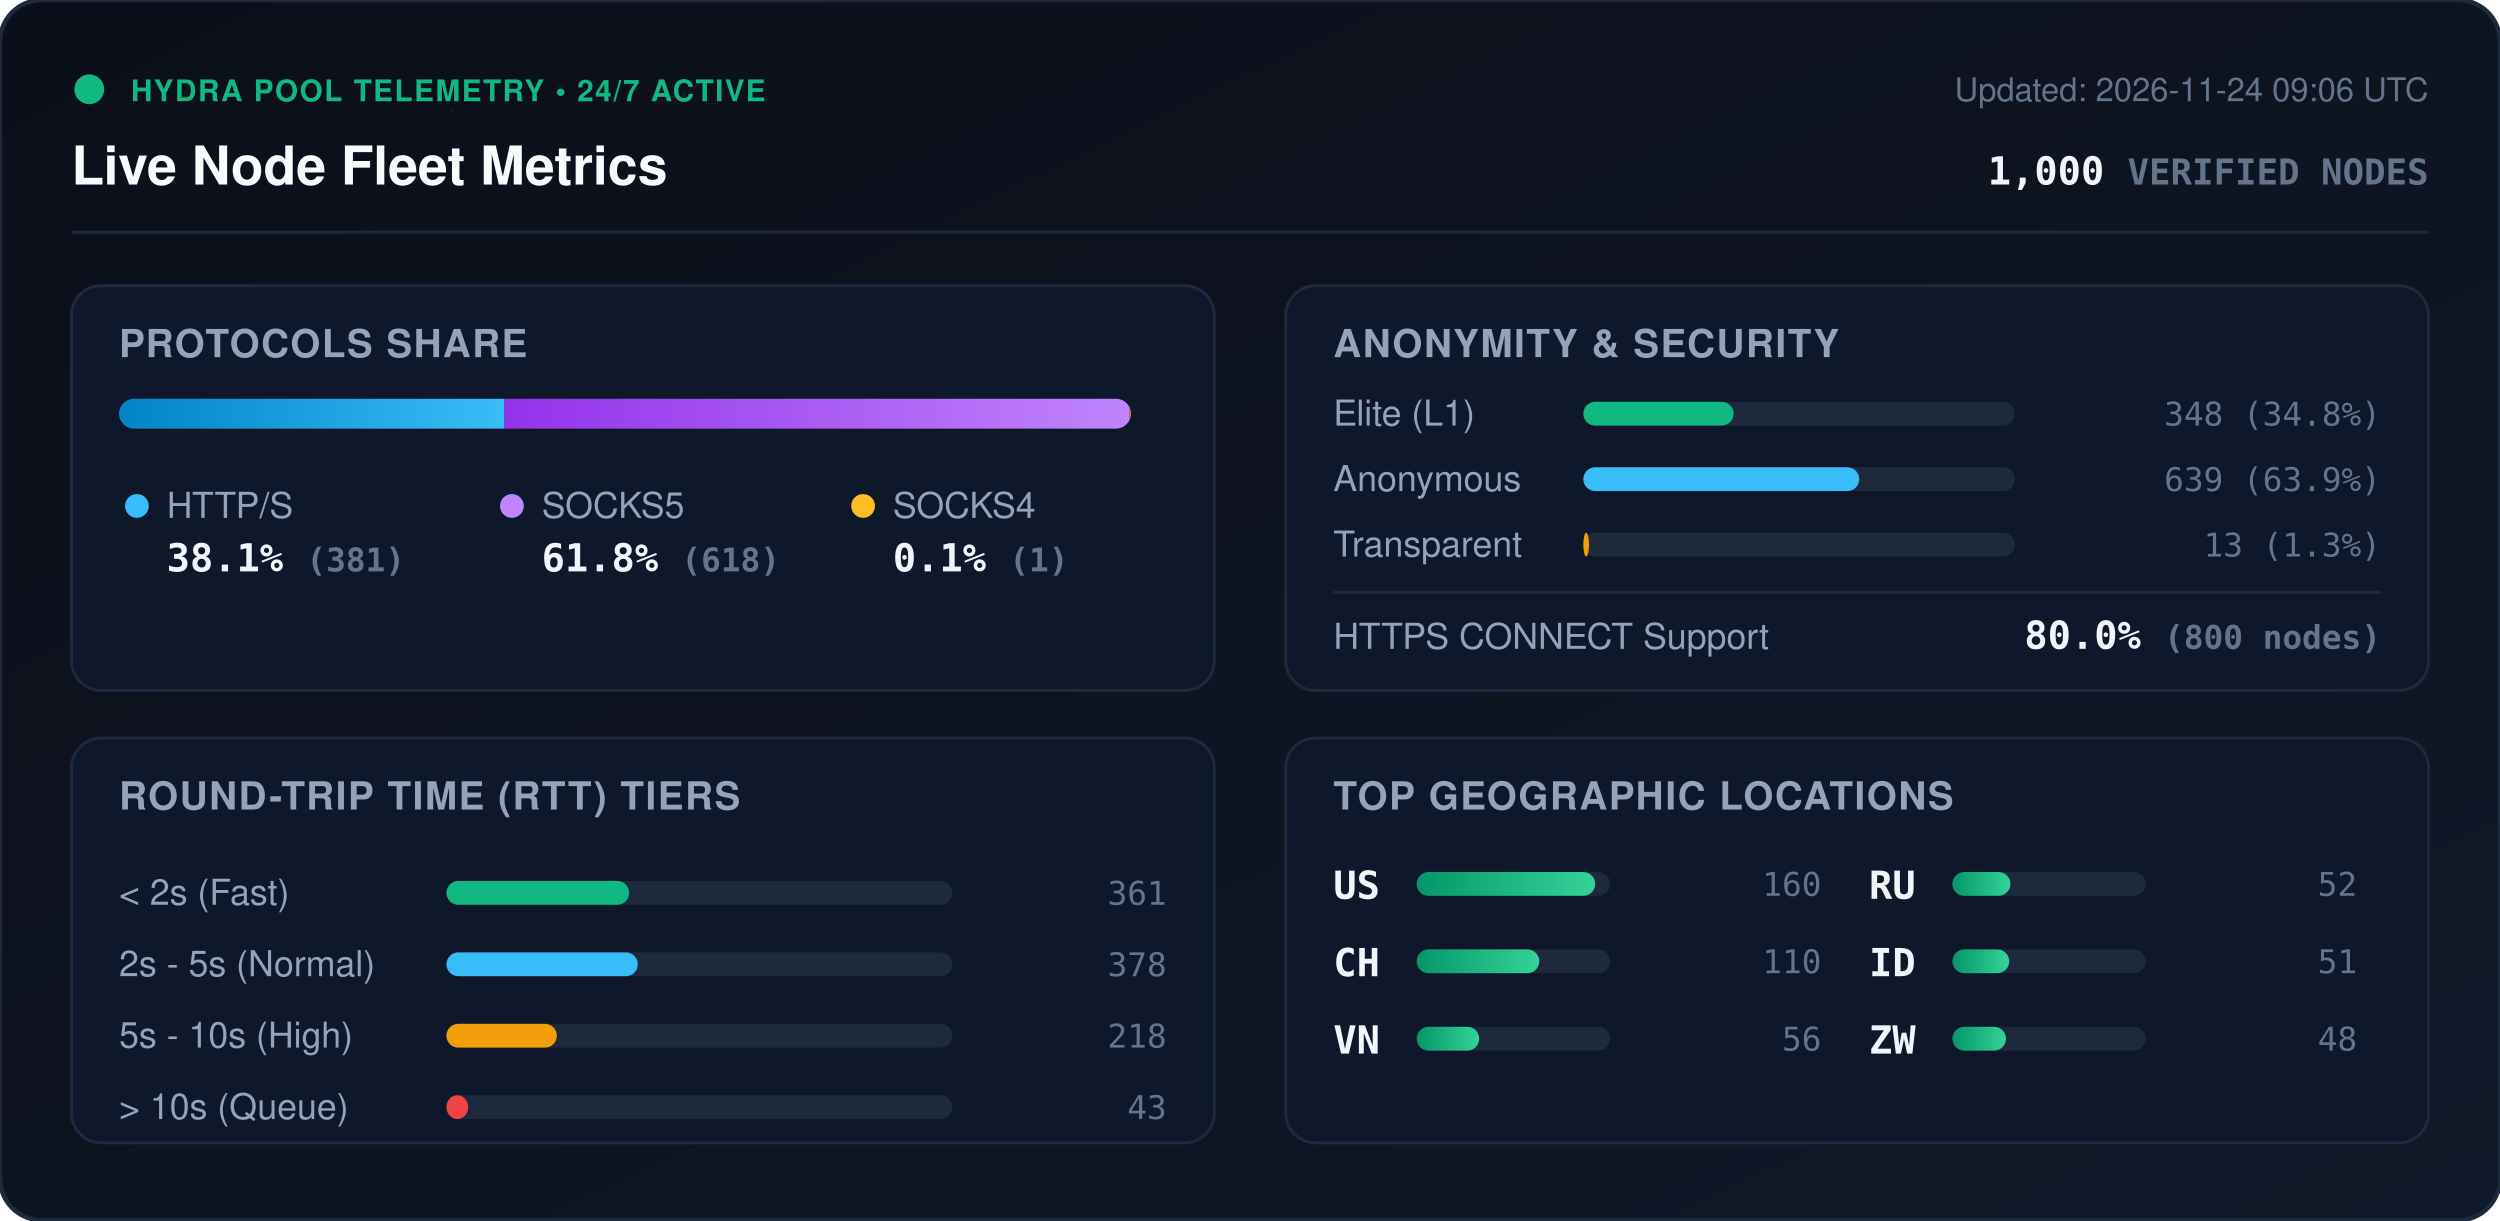
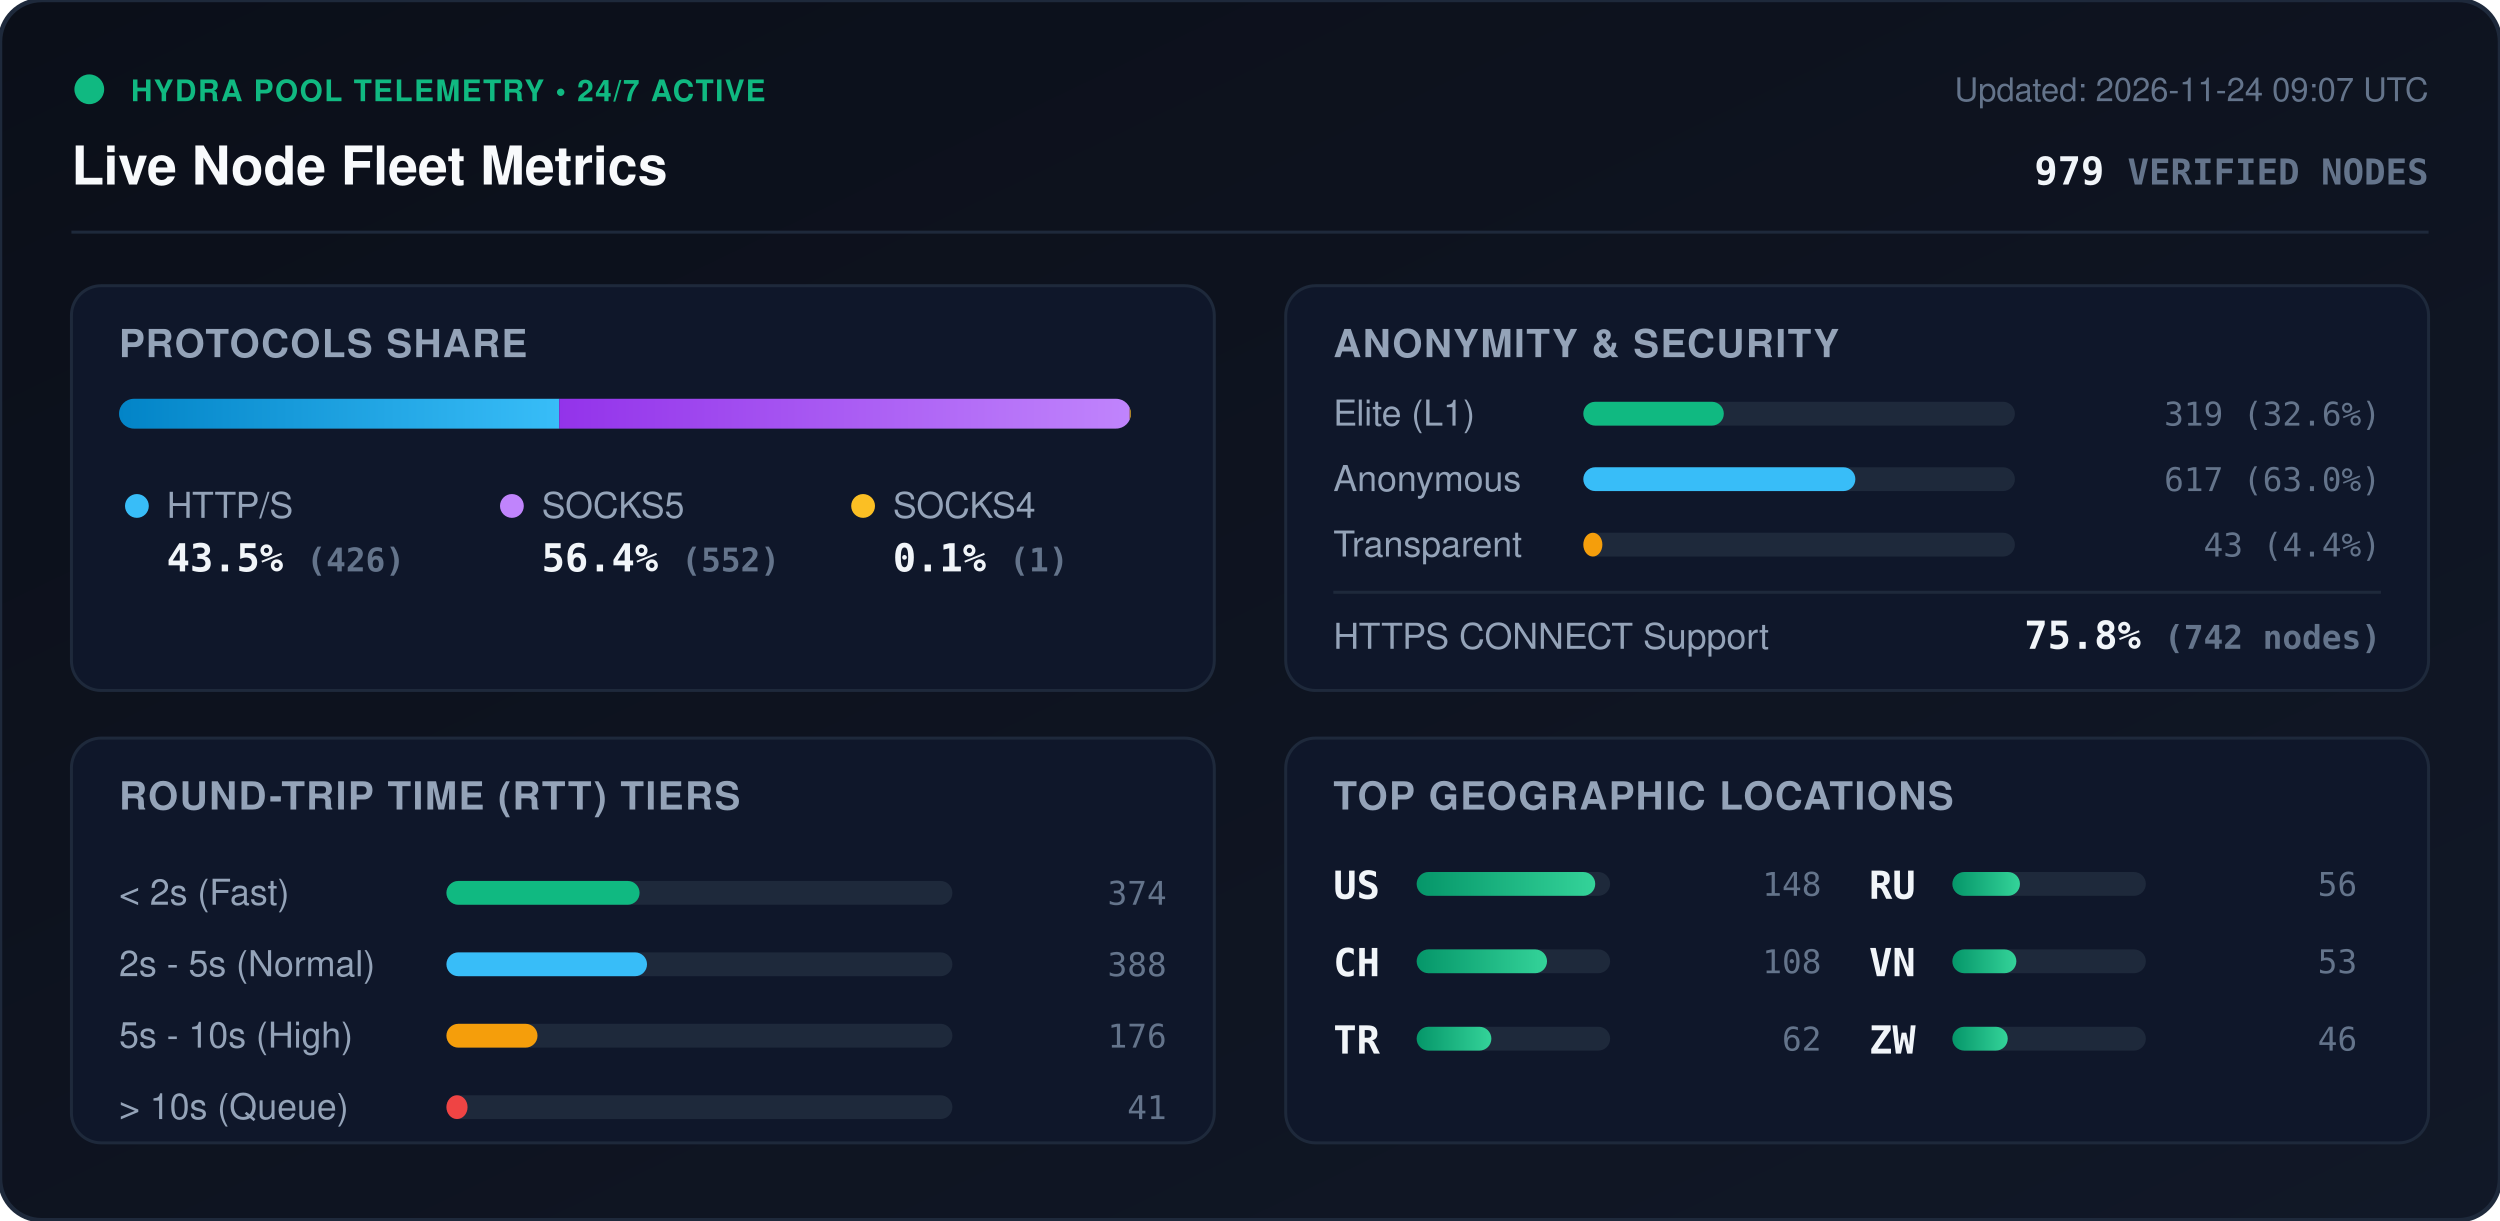
<svg xmlns="http://www.w3.org/2000/svg" viewBox="0 0 840 410" width="840" height="410" style="max-width: 100%; height: auto;">
  <defs>
    <linearGradient id="bg" x1="0%" y1="0%" x2="100%" y2="100%">
      <stop offset="0%" stop-color="#0b0f19" />
      <stop offset="100%" stop-color="#111827" />
    </linearGradient>
    <linearGradient id="bar-http" x1="0%" y1="0%" x2="100%" y2="0%">
      <stop offset="0%" stop-color="#0284c7" />
      <stop offset="100%" stop-color="#38bdf8" />
    </linearGradient>
    <linearGradient id="bar-socks5" x1="0%" y1="0%" x2="100%" y2="0%">
      <stop offset="0%" stop-color="#9333ea" />
      <stop offset="100%" stop-color="#c084fc" />
    </linearGradient>
    <linearGradient id="bar-socks4" x1="0%" y1="0%" x2="100%" y2="0%">
      <stop offset="0%" stop-color="#d97706" />
      <stop offset="100%" stop-color="#fbbf24" />
    </linearGradient>
    <linearGradient id="bar-green" x1="0%" y1="0%" x2="100%" y2="0%">
      <stop offset="0%" stop-color="#059669" />
      <stop offset="100%" stop-color="#34d399" />
    </linearGradient>
    <clipPath id="prog-track-clip">
      <rect width="340.0" height="10" rx="5" />
    </clipPath>
    <style>
      .title { font: 700 18px -apple-system, BlinkMacSystemFont, 'Segoe UI', Helvetica, Arial, sans-serif; fill: #f8fafc; }
      .sub { font: 500 11px -apple-system, BlinkMacSystemFont, 'Segoe UI', Helvetica, Arial, sans-serif; fill: #64748b; }
      .section-hdr { font: 600 13px -apple-system, BlinkMacSystemFont, 'Segoe UI', Helvetica, Arial, sans-serif; fill: #94a3b8; letter-spacing: 0.5px; }
      .metric-val { font: 700 13px -apple-system, BlinkMacSystemFont, 'Segoe UI', Helvetica, Arial, sans-serif; fill: #f1f5f9; }
      .metric-lbl { font: 500 12px -apple-system, BlinkMacSystemFont, 'Segoe UI', Helvetica, Arial, sans-serif; fill: #94a3b8; }
      .badge-txt { font: 700 10px -apple-system, BlinkMacSystemFont, 'Segoe UI', Helvetica, Arial, sans-serif; fill: #10b981; letter-spacing: 0.5px; }
      .mono { font-family: ui-monospace, SFMono-Regular, Menlo, Monaco, Consolas, monospace; }
      .pulse { animation: beacon 2s infinite ease-in-out; }
      @keyframes beacon { 0%, 100% { opacity: 1; } 50% { opacity: 0.35; } }
    </style>
  </defs>
  <rect width="840" height="410" rx="14" fill="url(#bg)" stroke="#1e293b" stroke-width="1.5" />
  <g transform="translate(24, 24)">
    <circle cx="6" cy="6" r="5" fill="#10b981" class="pulse" />
    <text x="20" y="10" class="badge-txt">HYDRA POOL TELEMETRY • 24/7 ACTIVE</text>
    <text x="0" y="38" class="title">Live Node Fleet Metrics</text>
-     <text x="792" y="10" text-anchor="end" class="sub">Updated: 2026-11-24 09:06 UTC</text>
-     <text x="792" y="38" text-anchor="end" class="metric-val mono" fill="#38bdf8">1,000 <tspan font-size="12" fill="#64748b">VERIFIED NODES</tspan>
+     <text x="792" y="10" text-anchor="end" class="sub">Updated: 2026-11-24 09:07 UTC</text>
+     <text x="792" y="38" text-anchor="end" class="metric-val mono" fill="#38bdf8">979 <tspan font-size="12" fill="#64748b">VERIFIED NODES</tspan>
    </text>
  </g>
  <line x1="24" y1="78" x2="816" y2="78" stroke="#1e293b" stroke-width="1" />
  <g transform="translate(24, 96)">
    <rect width="384" height="136" rx="10" fill="#0f172a" stroke="#1e293b" />
    <text x="16" y="24" class="section-hdr">PROTOCOLS SHARE</text>
    <g transform="translate(16, 38)">
      <rect width="340.0" height="10" rx="5" fill="#1e293b" />
      <g clip-path="url(#prog-track-clip)">
-         <rect x="0" width="129.5" height="10" fill="url(#bar-http)" />
-         <rect x="129.5" width="210.1" height="10" fill="url(#bar-socks5)" />
+         <rect x="0" width="147.9" height="10" fill="url(#bar-http)" />
+         <rect x="147.9" width="191.7" height="10" fill="url(#bar-socks5)" />
        <rect x="339.6" width="0.3" height="10" fill="url(#bar-socks4)" />
      </g>
    </g>
    <g transform="translate(16, 68)">
      <circle cx="6" cy="6" r="4" fill="#38bdf8" />
      <text x="16" y="10" class="metric-lbl">HTTP/S</text>
-       <text x="16" y="28" class="metric-val mono">38.1% <tspan font-size="11" fill="#64748b">(381)</tspan>
+       <text x="16" y="28" class="metric-val mono">43.5% <tspan font-size="11" fill="#64748b">(426)</tspan>
      </text>
      <circle cx="132" cy="6" r="4" fill="#c084fc" />
      <text x="142" y="10" class="metric-lbl">SOCKS5</text>
-       <text x="142" y="28" class="metric-val mono">61.8% <tspan font-size="11" fill="#64748b">(618)</tspan>
+       <text x="142" y="28" class="metric-val mono">56.4% <tspan font-size="11" fill="#64748b">(552)</tspan>
      </text>
      <circle cx="250" cy="6" r="4" fill="#fbbf24" />
      <text x="260" y="10" class="metric-lbl">SOCKS4</text>
      <text x="260" y="28" class="metric-val mono">0.1% <tspan font-size="11" fill="#64748b">(1)</tspan>
      </text>
    </g>
  </g>
  <g transform="translate(432, 96)">
    <rect width="384" height="136" rx="10" fill="#0f172a" stroke="#1e293b" />
    <text x="16" y="24" class="section-hdr">ANONYMITY &amp; SECURITY</text>
    <text x="16" y="47" class="metric-lbl">Elite (L1)</text>
    <rect x="100" y="39" width="145.0" height="8" rx="4" fill="#1e293b" />
-     <rect x="100" y="39" width="50.5" height="8" rx="4" fill="#10b981" />
-     <text x="368" y="47" text-anchor="end" class="mono sub" fill="#e2e8f0">348 (34.8%)</text>
+     <rect x="100" y="39" width="47.2" height="8" rx="4" fill="#10b981" />
+     <text x="368" y="47" text-anchor="end" class="mono sub" fill="#e2e8f0">319 (32.6%)</text>
    <text x="16" y="69" class="metric-lbl">Anonymous</text>
    <rect x="100" y="61" width="145.0" height="8" rx="4" fill="#1e293b" />
-     <rect x="100" y="61" width="92.7" height="8" rx="4" fill="#38bdf8" />
-     <text x="368" y="69" text-anchor="end" class="mono sub" fill="#e2e8f0">639 (63.9%)</text>
+     <rect x="100" y="61" width="91.4" height="8" rx="4" fill="#38bdf8" />
+     <text x="368" y="69" text-anchor="end" class="mono sub" fill="#e2e8f0">617 (63.0%)</text>
    <text x="16" y="91" class="metric-lbl">Transparent</text>
    <rect x="100" y="83" width="145.0" height="8" rx="4" fill="#1e293b" />
-     <rect x="100" y="83" width="1.9" height="8" rx="4" fill="#f59e0b" />
-     <text x="368" y="91" text-anchor="end" class="mono sub" fill="#e2e8f0">13 (1.3%)</text>
+     <rect x="100" y="83" width="6.4" height="8" rx="4" fill="#f59e0b" />
+     <text x="368" y="91" text-anchor="end" class="mono sub" fill="#e2e8f0">43 (4.4%)</text>
    <line x1="16" y1="103" x2="368" y2="103" stroke="#1e293b" stroke-width="1" />
    <text x="16" y="122" class="metric-lbl">HTTPS CONNECT Support</text>
-     <text x="368" y="122" text-anchor="end" class="metric-val mono" fill="#34d399">80.0% <tspan font-size="11" fill="#64748b">(800 nodes)</tspan>
+     <text x="368" y="122" text-anchor="end" class="metric-val mono" fill="#34d399">75.8% <tspan font-size="11" fill="#64748b">(742 nodes)</tspan>
    </text>
  </g>
  <g transform="translate(24, 248)">
    <rect width="384" height="136" rx="10" fill="#0f172a" stroke="#1e293b" />
    <text x="16" y="24" class="section-hdr">ROUND-TRIP TIME (RTT) TIERS</text>
    <g transform="translate(16, 42)">
      <text x="0" y="14" class="metric-lbl">&lt; 2s (Fast)</text>
      <rect x="110" y="6" width="170" height="8" rx="4" fill="#1e293b" />
-       <rect x="110" y="6" width="61.4" height="8" rx="4" fill="#10b981" />
-       <text x="352" y="14" text-anchor="end" class="mono sub">361</text>
+       <rect x="110" y="6" width="64.9" height="8" rx="4" fill="#10b981" />
+       <text x="352" y="14" text-anchor="end" class="mono sub">374</text>
      <text x="0" y="38" class="metric-lbl">2s - 5s (Normal)</text>
      <rect x="110" y="30" width="170" height="8" rx="4" fill="#1e293b" />
-       <rect x="110" y="30" width="64.3" height="8" rx="4" fill="#38bdf8" />
-       <text x="352" y="38" text-anchor="end" class="mono sub">378</text>
+       <rect x="110" y="30" width="67.4" height="8" rx="4" fill="#38bdf8" />
+       <text x="352" y="38" text-anchor="end" class="mono sub">388</text>
      <text x="0" y="62" class="metric-lbl">5s - 10s (High)</text>
      <rect x="110" y="54" width="170" height="8" rx="4" fill="#1e293b" />
-       <rect x="110" y="54" width="37.1" height="8" rx="4" fill="#f59e0b" />
-       <text x="352" y="62" text-anchor="end" class="mono sub">218</text>
+       <rect x="110" y="54" width="30.6" height="8" rx="4" fill="#f59e0b" />
+       <text x="352" y="62" text-anchor="end" class="mono sub">176</text>
      <text x="0" y="86" class="metric-lbl">&gt; 10s (Queue)</text>
      <rect x="110" y="78" width="170" height="8" rx="4" fill="#1e293b" />
-       <rect x="110" y="78" width="7.3" height="8" rx="4" fill="#ef4444" />
-       <text x="352" y="86" text-anchor="end" class="mono sub">43</text>
+       <rect x="110" y="78" width="7.1" height="8" rx="4" fill="#ef4444" />
+       <text x="352" y="86" text-anchor="end" class="mono sub">41</text>
    </g>
  </g>
  <g transform="translate(432, 248)">
    <rect width="384" height="136" rx="10" fill="#0f172a" stroke="#1e293b" />
    <text x="16" y="24" class="section-hdr">TOP GEOGRAPHIC LOCATIONS</text>
    <g transform="translate(16, 42)">
      <g transform="translate(0, 0)">
        <text x="0" y="12" class="mono metric-val" font-size="12">US</text>
        <rect x="28" y="3" width="65" height="8" rx="4" fill="#1e293b" />
        <rect x="28" y="3" width="60.0" height="8" rx="4" fill="url(#bar-green)" />
-         <text x="164" y="11" text-anchor="end" class="mono sub">160</text>
+         <text x="164" y="11" text-anchor="end" class="mono sub">148</text>
      </g>
      <g transform="translate(0, 26)">
        <text x="0" y="12" class="mono metric-val" font-size="12">CH</text>
        <rect x="28" y="3" width="65" height="8" rx="4" fill="#1e293b" />
-         <rect x="28" y="3" width="41.2" height="8" rx="4" fill="url(#bar-green)" />
-         <text x="164" y="11" text-anchor="end" class="mono sub">110</text>
+         <rect x="28" y="3" width="43.8" height="8" rx="4" fill="url(#bar-green)" />
+         <text x="164" y="11" text-anchor="end" class="mono sub">108</text>
      </g>
      <g transform="translate(0, 52)">
-         <text x="0" y="12" class="mono metric-val" font-size="12">VN</text>
+         <text x="0" y="12" class="mono metric-val" font-size="12">TR</text>
        <rect x="28" y="3" width="65" height="8" rx="4" fill="#1e293b" />
-         <rect x="28" y="3" width="21.0" height="8" rx="4" fill="url(#bar-green)" />
-         <text x="164" y="11" text-anchor="end" class="mono sub">56</text>
+         <rect x="28" y="3" width="25.1" height="8" rx="4" fill="url(#bar-green)" />
+         <text x="164" y="11" text-anchor="end" class="mono sub">62</text>
      </g>
      <g transform="translate(180, 0)">
        <text x="0" y="12" class="mono metric-val" font-size="12">RU</text>
        <rect x="28" y="3" width="65" height="8" rx="4" fill="#1e293b" />
-         <rect x="28" y="3" width="19.5" height="8" rx="4" fill="url(#bar-green)" />
-         <text x="164" y="11" text-anchor="end" class="mono sub">52</text>
+         <rect x="28" y="3" width="22.7" height="8" rx="4" fill="url(#bar-green)" />
+         <text x="164" y="11" text-anchor="end" class="mono sub">56</text>
      </g>
      <g transform="translate(180, 26)">
-         <text x="0" y="12" class="mono metric-val" font-size="12">ID</text>
+         <text x="0" y="12" class="mono metric-val" font-size="12">VN</text>
        <rect x="28" y="3" width="65" height="8" rx="4" fill="#1e293b" />
-         <rect x="28" y="3" width="19.1" height="8" rx="4" fill="url(#bar-green)" />
-         <text x="164" y="11" text-anchor="end" class="mono sub">51</text>
+         <rect x="28" y="3" width="21.5" height="8" rx="4" fill="url(#bar-green)" />
+         <text x="164" y="11" text-anchor="end" class="mono sub">53</text>
      </g>
      <g transform="translate(180, 52)">
        <text x="0" y="12" class="mono metric-val" font-size="12">ZW</text>
        <rect x="28" y="3" width="65" height="8" rx="4" fill="#1e293b" />
-         <rect x="28" y="3" width="18.0" height="8" rx="4" fill="url(#bar-green)" />
-         <text x="164" y="11" text-anchor="end" class="mono sub">48</text>
+         <rect x="28" y="3" width="18.6" height="8" rx="4" fill="url(#bar-green)" />
+         <text x="164" y="11" text-anchor="end" class="mono sub">46</text>
      </g>
    </g>
  </g>
</svg>
